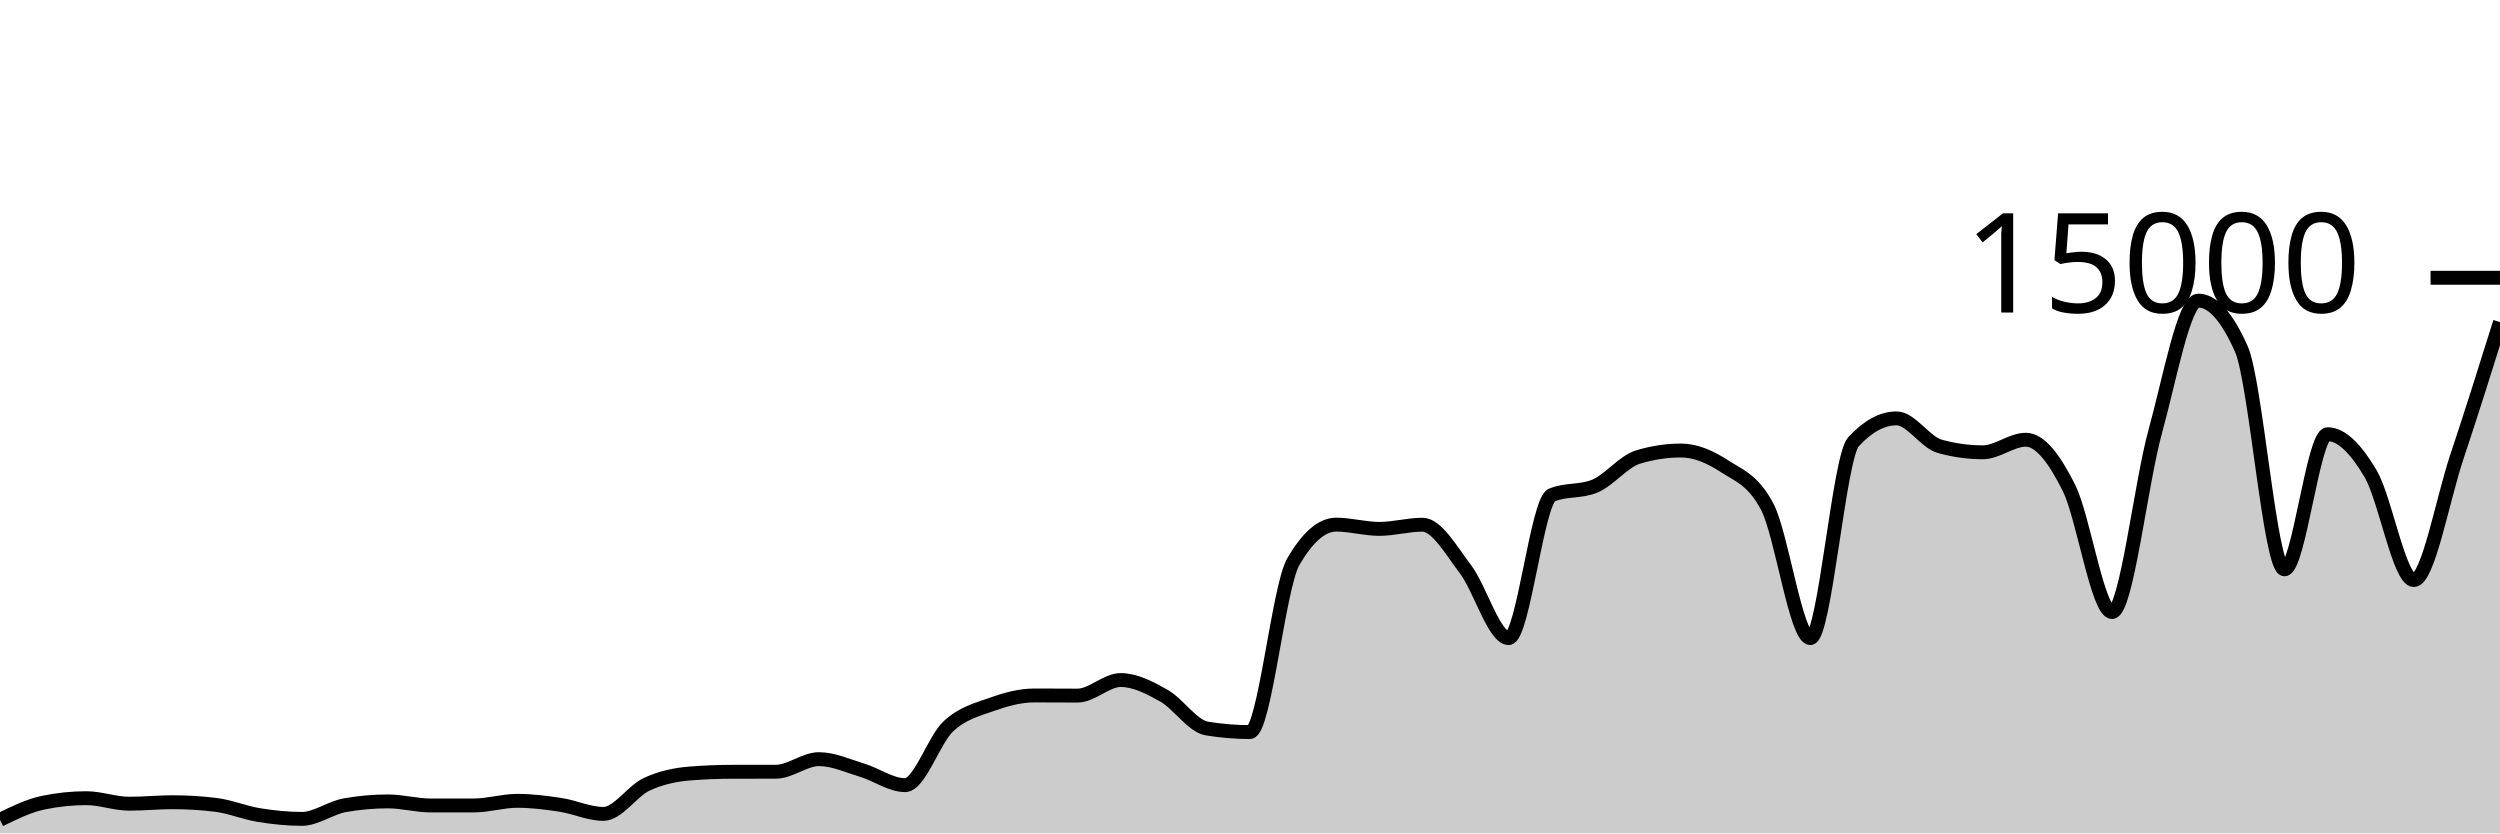
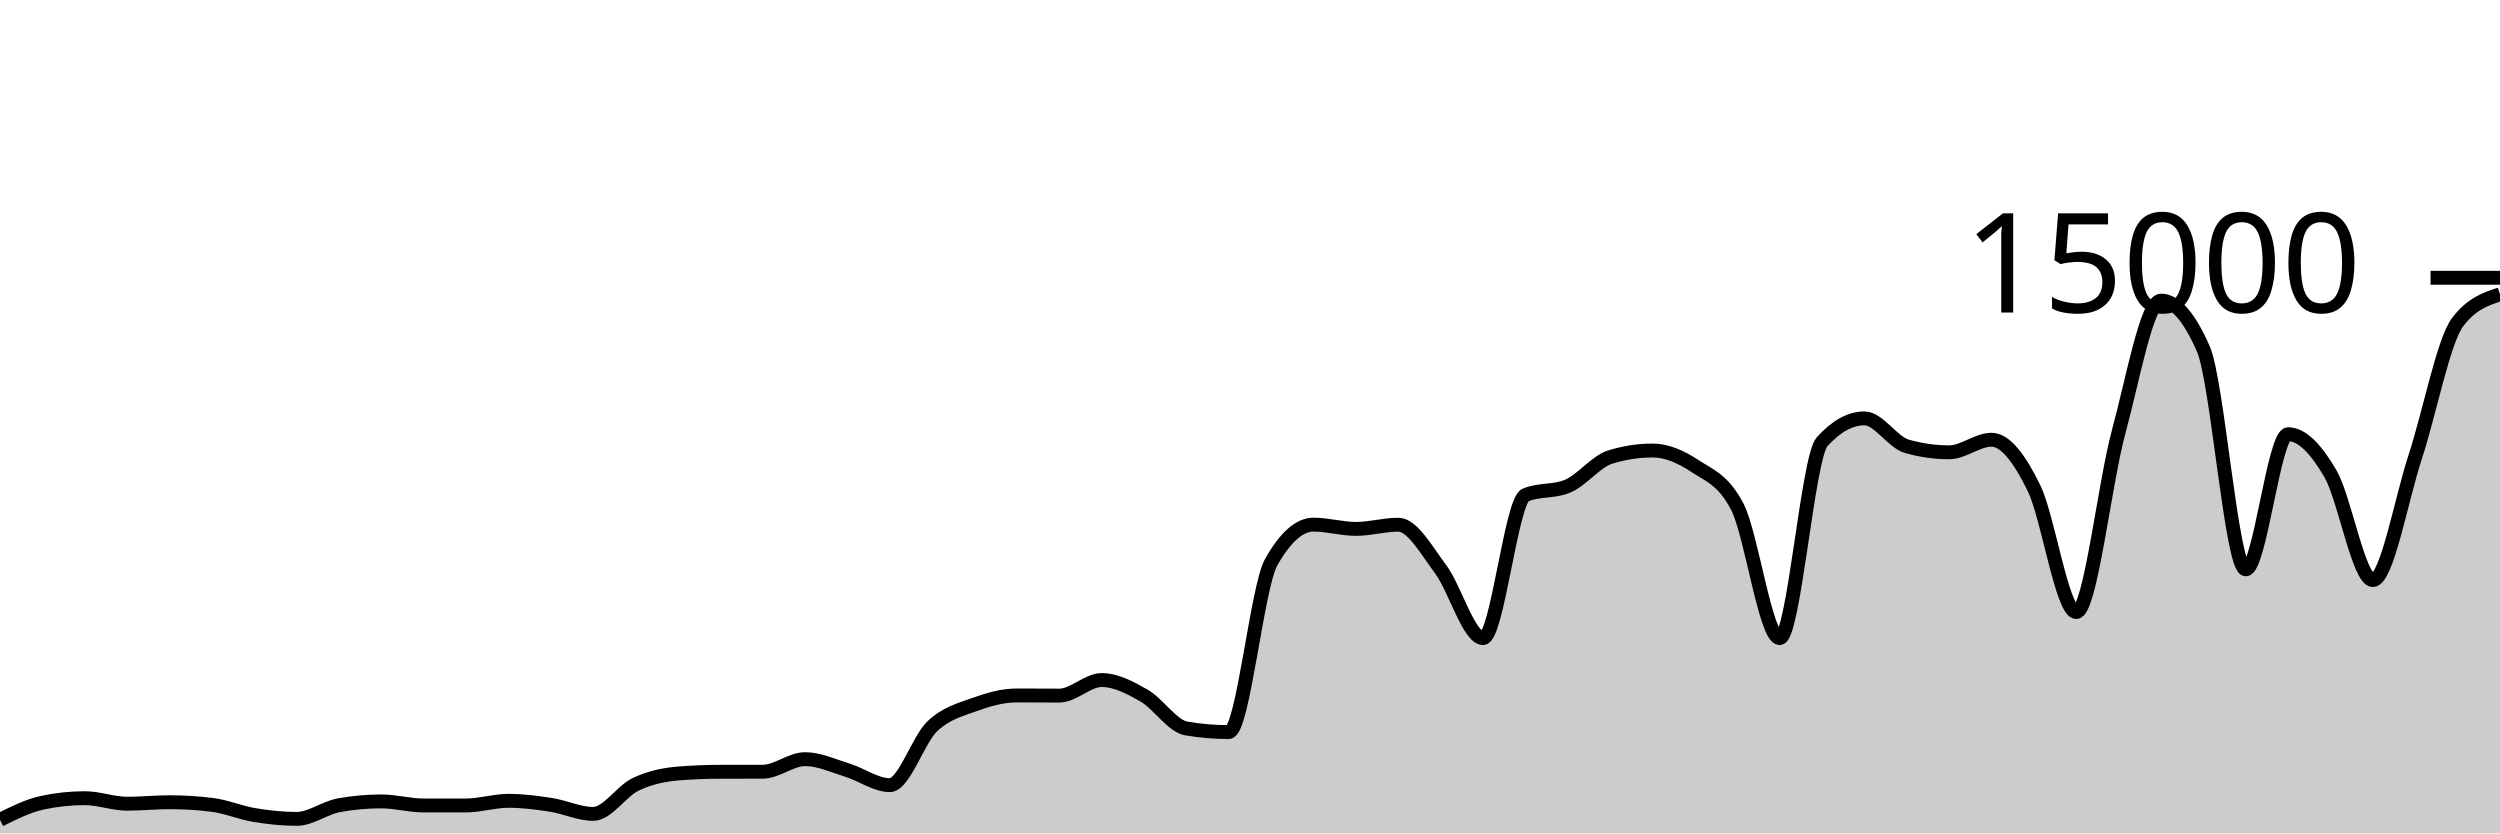
<svg xmlns="http://www.w3.org/2000/svg" viewBox="0 0 180 60">
  <g transform="translate(0,20)">
-     <path class="area" fill="rgba(0, 0, 0, 0.2)" d="M0,39.027C1.034,38.519,2.069,38.012,3.103,37.795C4.138,37.578,5.172,37.469,6.207,37.469C7.241,37.469,8.276,37.867,9.31,37.867C10.345,37.867,11.379,37.76,12.414,37.76C13.448,37.76,14.483,37.822,15.517,37.947C16.552,38.071,17.586,38.511,18.621,38.68C19.655,38.849,20.69,38.96,21.724,38.96C22.759,38.96,23.793,38.159,24.828,37.976C25.862,37.793,26.897,37.701,27.931,37.701C28.966,37.701,30,37.995,31.034,37.995C32.069,37.995,33.103,37.994,34.138,37.992C35.172,37.99,36.207,37.659,37.241,37.659C38.276,37.659,39.31,37.79,40.345,37.947C41.379,38.104,42.414,38.6,43.448,38.6C44.483,38.6,45.517,36.959,46.552,36.475C47.586,35.99,48.621,35.777,49.655,35.693C50.69,35.61,51.724,35.57,52.759,35.568C53.793,35.566,54.828,35.567,55.862,35.565C56.897,35.564,57.931,34.659,58.966,34.659C60,34.659,61.034,35.141,62.069,35.453C63.103,35.765,64.138,36.531,65.172,36.531C66.207,36.531,67.241,33.269,68.276,32.301C69.31,31.334,70.345,31.097,71.379,30.725C72.414,30.354,73.448,30.072,74.483,30.072C75.517,30.072,76.552,30.083,77.586,30.083C78.621,30.083,79.655,28.963,80.69,28.963C81.724,28.963,82.759,29.501,83.793,30.083C84.828,30.664,85.862,32.283,86.897,32.453C87.931,32.624,88.966,32.709,90,32.709C91.034,32.709,92.069,22.276,93.103,20.475C94.138,18.674,95.172,17.773,96.207,17.773C97.241,17.773,98.276,18.08,99.31,18.08C100.345,18.08,101.379,17.779,102.414,17.779C103.448,17.779,104.483,19.628,105.517,20.989C106.552,22.35,107.586,25.944,108.621,25.944C109.655,25.944,110.69,16.076,111.724,15.645C112.759,15.215,113.793,15.43,114.828,15C115.862,14.57,116.897,13.224,117.931,12.909C118.966,12.595,120,12.437,121.034,12.437C122.069,12.437,123.103,12.878,124.138,13.552C125.172,14.226,126.207,14.529,127.241,16.483C128.276,18.436,129.31,25.944,130.345,25.944C131.379,25.944,132.414,12.936,133.448,11.811C134.483,10.685,135.517,10.123,136.552,10.123C137.586,10.123,138.621,11.845,139.655,12.133C140.69,12.421,141.724,12.565,142.759,12.565C143.793,12.565,144.828,11.661,145.862,11.661C146.897,11.661,147.931,13.06,148.966,15.128C150,17.196,151.034,24.067,152.069,24.067C153.103,24.067,154.138,14.828,155.172,11.091C156.207,7.353,157.241,1.643,158.276,1.643C159.31,1.643,160.345,2.805,161.379,5.131C162.414,7.456,163.448,20.992,164.483,20.992C165.517,20.992,166.552,11.264,167.586,11.264C168.621,11.264,169.655,12.367,170.69,14.117C171.724,15.868,172.759,21.765,173.793,21.765C174.828,21.765,175.862,15.981,176.897,12.885C177.931,9.79,178.966,6.491,180,3.192L180,40C178.966,40,177.931,40,176.897,40C175.862,40,174.828,40,173.793,40C172.759,40,171.724,40,170.69,40C169.655,40,168.621,40,167.586,40C166.552,40,165.517,40,164.483,40C163.448,40,162.414,40,161.379,40C160.345,40,159.31,40,158.276,40C157.241,40,156.207,40,155.172,40C154.138,40,153.103,40,152.069,40C151.034,40,150,40,148.966,40C147.931,40,146.897,40,145.862,40C144.828,40,143.793,40,142.759,40C141.724,40,140.69,40,139.655,40C138.621,40,137.586,40,136.552,40C135.517,40,134.483,40,133.448,40C132.414,40,131.379,40,130.345,40C129.31,40,128.276,40,127.241,40C126.207,40,125.172,40,124.138,40C123.103,40,122.069,40,121.034,40C120,40,118.966,40,117.931,40C116.897,40,115.862,40,114.828,40C113.793,40,112.759,40,111.724,40C110.69,40,109.655,40,108.621,40C107.586,40,106.552,40,105.517,40C104.483,40,103.448,40,102.414,40C101.379,40,100.345,40,99.31,40C98.276,40,97.241,40,96.207,40C95.172,40,94.138,40,93.103,40C92.069,40,91.034,40,90,40C88.966,40,87.931,40,86.897,40C85.862,40,84.828,40,83.793,40C82.759,40,81.724,40,80.69,40C79.655,40,78.621,40,77.586,40C76.552,40,75.517,40,74.483,40C73.448,40,72.414,40,71.379,40C70.345,40,69.31,40,68.276,40C67.241,40,66.207,40,65.172,40C64.138,40,63.103,40,62.069,40C61.034,40,60,40,58.966,40C57.931,40,56.897,40,55.862,40C54.828,40,53.793,40,52.759,40C51.724,40,50.69,40,49.655,40C48.621,40,47.586,40,46.552,40C45.517,40,44.483,40,43.448,40C42.414,40,41.379,40,40.345,40C39.31,40,38.276,40,37.241,40C36.207,40,35.172,40,34.138,40C33.103,40,32.069,40,31.034,40C30,40,28.966,40,27.931,40C26.897,40,25.862,40,24.828,40C23.793,40,22.759,40,21.724,40C20.69,40,19.655,40,18.621,40C17.586,40,16.552,40,15.517,40C14.483,40,13.448,40,12.414,40C11.379,40,10.345,40,9.31,40C8.276,40,7.241,40,6.207,40C5.172,40,4.138,40,3.103,40C2.069,40,1.034,40,0,40Z" />
-     <path class="line" stroke="black" fill="none" d="M0,39.027C1.034,38.519,2.069,38.012,3.103,37.795C4.138,37.578,5.172,37.469,6.207,37.469C7.241,37.469,8.276,37.867,9.31,37.867C10.345,37.867,11.379,37.76,12.414,37.76C13.448,37.76,14.483,37.822,15.517,37.947C16.552,38.071,17.586,38.511,18.621,38.68C19.655,38.849,20.69,38.96,21.724,38.96C22.759,38.96,23.793,38.159,24.828,37.976C25.862,37.793,26.897,37.701,27.931,37.701C28.966,37.701,30,37.995,31.034,37.995C32.069,37.995,33.103,37.994,34.138,37.992C35.172,37.99,36.207,37.659,37.241,37.659C38.276,37.659,39.31,37.79,40.345,37.947C41.379,38.104,42.414,38.6,43.448,38.6C44.483,38.6,45.517,36.959,46.552,36.475C47.586,35.99,48.621,35.777,49.655,35.693C50.69,35.61,51.724,35.57,52.759,35.568C53.793,35.566,54.828,35.567,55.862,35.565C56.897,35.564,57.931,34.659,58.966,34.659C60,34.659,61.034,35.141,62.069,35.453C63.103,35.765,64.138,36.531,65.172,36.531C66.207,36.531,67.241,33.269,68.276,32.301C69.31,31.334,70.345,31.097,71.379,30.725C72.414,30.354,73.448,30.072,74.483,30.072C75.517,30.072,76.552,30.083,77.586,30.083C78.621,30.083,79.655,28.963,80.69,28.963C81.724,28.963,82.759,29.501,83.793,30.083C84.828,30.664,85.862,32.283,86.897,32.453C87.931,32.624,88.966,32.709,90,32.709C91.034,32.709,92.069,22.276,93.103,20.475C94.138,18.674,95.172,17.773,96.207,17.773C97.241,17.773,98.276,18.08,99.31,18.08C100.345,18.08,101.379,17.779,102.414,17.779C103.448,17.779,104.483,19.628,105.517,20.989C106.552,22.35,107.586,25.944,108.621,25.944C109.655,25.944,110.69,16.076,111.724,15.645C112.759,15.215,113.793,15.43,114.828,15C115.862,14.57,116.897,13.224,117.931,12.909C118.966,12.595,120,12.437,121.034,12.437C122.069,12.437,123.103,12.878,124.138,13.552C125.172,14.226,126.207,14.529,127.241,16.483C128.276,18.436,129.31,25.944,130.345,25.944C131.379,25.944,132.414,12.936,133.448,11.811C134.483,10.685,135.517,10.123,136.552,10.123C137.586,10.123,138.621,11.845,139.655,12.133C140.69,12.421,141.724,12.565,142.759,12.565C143.793,12.565,144.828,11.661,145.862,11.661C146.897,11.661,147.931,13.06,148.966,15.128C150,17.196,151.034,24.067,152.069,24.067C153.103,24.067,154.138,14.828,155.172,11.091C156.207,7.353,157.241,1.643,158.276,1.643C159.31,1.643,160.345,2.805,161.379,5.131C162.414,7.456,163.448,20.992,164.483,20.992C165.517,20.992,166.552,11.264,167.586,11.264C168.621,11.264,169.655,12.367,170.69,14.117C171.724,15.868,172.759,21.765,173.793,21.765C174.828,21.765,175.862,15.981,176.897,12.885C177.931,9.79,178.966,6.491,180,3.192" />
+     <path class="area" fill="rgba(0, 0, 0, 0.2)" d="M0,39.027C1.017,38.519,2.034,38.012,3.051,37.795C4.068,37.578,5.085,37.469,6.102,37.469C7.119,37.469,8.136,37.867,9.153,37.867C10.169,37.867,11.186,37.76,12.203,37.76C13.22,37.76,14.237,37.822,15.254,37.947C16.271,38.071,17.288,38.511,18.305,38.68C19.322,38.849,20.339,38.96,21.356,38.96C22.373,38.96,23.39,38.159,24.407,37.976C25.424,37.793,26.441,37.701,27.458,37.701C28.475,37.701,29.492,37.995,30.508,37.995C31.525,37.995,32.542,37.994,33.559,37.992C34.576,37.99,35.593,37.659,36.61,37.659C37.627,37.659,38.644,37.79,39.661,37.947C40.678,38.104,41.695,38.6,42.712,38.6C43.729,38.6,44.746,36.959,45.763,36.475C46.78,35.99,47.797,35.777,48.814,35.693C49.831,35.61,50.847,35.57,51.864,35.568C52.881,35.566,53.898,35.567,54.915,35.565C55.932,35.564,56.949,34.659,57.966,34.659C58.983,34.659,60,35.141,61.017,35.453C62.034,35.765,63.051,36.531,64.068,36.531C65.085,36.531,66.102,33.269,67.119,32.301C68.136,31.334,69.153,31.097,70.169,30.725C71.186,30.354,72.203,30.072,73.22,30.072C74.237,30.072,75.254,30.083,76.271,30.083C77.288,30.083,78.305,28.963,79.322,28.963C80.339,28.963,81.356,29.501,82.373,30.083C83.39,30.664,84.407,32.283,85.424,32.453C86.441,32.624,87.458,32.709,88.475,32.709C89.492,32.709,90.508,22.276,91.525,20.475C92.542,18.674,93.559,17.773,94.576,17.773C95.593,17.773,96.61,18.08,97.627,18.08C98.644,18.08,99.661,17.779,100.678,17.779C101.695,17.779,102.712,19.628,103.729,20.989C104.746,22.35,105.763,25.944,106.78,25.944C107.797,25.944,108.814,16.076,109.831,15.645C110.847,15.215,111.864,15.43,112.881,15C113.898,14.57,114.915,13.224,115.932,12.909C116.949,12.595,117.966,12.437,118.983,12.437C120,12.437,121.017,12.878,122.034,13.552C123.051,14.226,124.068,14.529,125.085,16.483C126.102,18.436,127.119,25.944,128.136,25.944C129.153,25.944,130.169,12.936,131.186,11.811C132.203,10.685,133.22,10.123,134.237,10.123C135.254,10.123,136.271,11.845,137.288,12.133C138.305,12.421,139.322,12.565,140.339,12.565C141.356,12.565,142.373,11.661,143.39,11.661C144.407,11.661,145.424,13.06,146.441,15.128C147.458,17.196,148.475,24.067,149.492,24.067C150.508,24.067,151.525,14.828,152.542,11.091C153.559,7.353,154.576,1.643,155.593,1.643C156.61,1.643,157.627,2.805,158.644,5.131C159.661,7.456,160.678,20.992,161.695,20.992C162.712,20.992,163.729,11.264,164.746,11.264C165.763,11.264,166.78,12.367,167.797,14.117C168.814,15.868,169.831,21.765,170.847,21.765C171.864,21.765,172.881,15.981,173.898,12.885C174.915,9.79,175.932,4.527,176.949,3.192C177.966,1.857,178.983,1.523,180,1.189L180,40C178.983,40,177.966,40,176.949,40C175.932,40,174.915,40,173.898,40C172.881,40,171.864,40,170.847,40C169.831,40,168.814,40,167.797,40C166.78,40,165.763,40,164.746,40C163.729,40,162.712,40,161.695,40C160.678,40,159.661,40,158.644,40C157.627,40,156.61,40,155.593,40C154.576,40,153.559,40,152.542,40C151.525,40,150.508,40,149.492,40C148.475,40,147.458,40,146.441,40C145.424,40,144.407,40,143.39,40C142.373,40,141.356,40,140.339,40C139.322,40,138.305,40,137.288,40C136.271,40,135.254,40,134.237,40C133.22,40,132.203,40,131.186,40C130.169,40,129.153,40,128.136,40C127.119,40,126.102,40,125.085,40C124.068,40,123.051,40,122.034,40C121.017,40,120,40,118.983,40C117.966,40,116.949,40,115.932,40C114.915,40,113.898,40,112.881,40C111.864,40,110.847,40,109.831,40C108.814,40,107.797,40,106.78,40C105.763,40,104.746,40,103.729,40C102.712,40,101.695,40,100.678,40C99.661,40,98.644,40,97.627,40C96.61,40,95.593,40,94.576,40C93.559,40,92.542,40,91.525,40C90.508,40,89.492,40,88.475,40C87.458,40,86.441,40,85.424,40C84.407,40,83.39,40,82.373,40C81.356,40,80.339,40,79.322,40C78.305,40,77.288,40,76.271,40C75.254,40,74.237,40,73.22,40C72.203,40,71.186,40,70.169,40C69.153,40,68.136,40,67.119,40C66.102,40,65.085,40,64.068,40C63.051,40,62.034,40,61.017,40C60,40,58.983,40,57.966,40C56.949,40,55.932,40,54.915,40C53.898,40,52.881,40,51.864,40C50.847,40,49.831,40,48.814,40C47.797,40,46.78,40,45.763,40C44.746,40,43.729,40,42.712,40C41.695,40,40.678,40,39.661,40C38.644,40,37.627,40,36.61,40C35.593,40,34.576,40,33.559,40C32.542,40,31.525,40,30.508,40C29.492,40,28.475,40,27.458,40C26.441,40,25.424,40,24.407,40C23.39,40,22.373,40,21.356,40C20.339,40,19.322,40,18.305,40C17.288,40,16.271,40,15.254,40C14.237,40,13.22,40,12.203,40C11.186,40,10.169,40,9.153,40C8.136,40,7.119,40,6.102,40C5.085,40,4.068,40,3.051,40C2.034,40,1.017,40,0,40Z" />
+     <path class="line" stroke="black" fill="none" d="M0,39.027C1.017,38.519,2.034,38.012,3.051,37.795C4.068,37.578,5.085,37.469,6.102,37.469C7.119,37.469,8.136,37.867,9.153,37.867C10.169,37.867,11.186,37.76,12.203,37.76C13.22,37.76,14.237,37.822,15.254,37.947C16.271,38.071,17.288,38.511,18.305,38.68C19.322,38.849,20.339,38.96,21.356,38.96C22.373,38.96,23.39,38.159,24.407,37.976C25.424,37.793,26.441,37.701,27.458,37.701C28.475,37.701,29.492,37.995,30.508,37.995C31.525,37.995,32.542,37.994,33.559,37.992C34.576,37.99,35.593,37.659,36.61,37.659C37.627,37.659,38.644,37.79,39.661,37.947C40.678,38.104,41.695,38.6,42.712,38.6C43.729,38.6,44.746,36.959,45.763,36.475C46.78,35.99,47.797,35.777,48.814,35.693C49.831,35.61,50.847,35.57,51.864,35.568C52.881,35.566,53.898,35.567,54.915,35.565C55.932,35.564,56.949,34.659,57.966,34.659C58.983,34.659,60,35.141,61.017,35.453C62.034,35.765,63.051,36.531,64.068,36.531C65.085,36.531,66.102,33.269,67.119,32.301C68.136,31.334,69.153,31.097,70.169,30.725C71.186,30.354,72.203,30.072,73.22,30.072C74.237,30.072,75.254,30.083,76.271,30.083C77.288,30.083,78.305,28.963,79.322,28.963C80.339,28.963,81.356,29.501,82.373,30.083C83.39,30.664,84.407,32.283,85.424,32.453C86.441,32.624,87.458,32.709,88.475,32.709C89.492,32.709,90.508,22.276,91.525,20.475C92.542,18.674,93.559,17.773,94.576,17.773C95.593,17.773,96.61,18.08,97.627,18.08C98.644,18.08,99.661,17.779,100.678,17.779C101.695,17.779,102.712,19.628,103.729,20.989C104.746,22.35,105.763,25.944,106.78,25.944C107.797,25.944,108.814,16.076,109.831,15.645C110.847,15.215,111.864,15.43,112.881,15C113.898,14.57,114.915,13.224,115.932,12.909C116.949,12.595,117.966,12.437,118.983,12.437C120,12.437,121.017,12.878,122.034,13.552C123.051,14.226,124.068,14.529,125.085,16.483C126.102,18.436,127.119,25.944,128.136,25.944C129.153,25.944,130.169,12.936,131.186,11.811C132.203,10.685,133.22,10.123,134.237,10.123C135.254,10.123,136.271,11.845,137.288,12.133C138.305,12.421,139.322,12.565,140.339,12.565C141.356,12.565,142.373,11.661,143.39,11.661C144.407,11.661,145.424,13.06,146.441,15.128C147.458,17.196,148.475,24.067,149.492,24.067C150.508,24.067,151.525,14.828,152.542,11.091C153.559,7.353,154.576,1.643,155.593,1.643C156.61,1.643,157.627,2.805,158.644,5.131C159.661,7.456,160.678,20.992,161.695,20.992C162.712,20.992,163.729,11.264,164.746,11.264C165.763,11.264,166.78,12.367,167.797,14.117C168.814,15.868,169.831,21.765,170.847,21.765C171.864,21.765,172.881,15.981,173.898,12.885C174.915,9.79,175.932,4.527,176.949,3.192C177.966,1.857,178.983,1.523,180,1.189" />
    <path class="axis-ceiling" stroke-width="1" stroke="black" fill="none" d="M175,0L180,0" />
    <text class="axis-ceiling-label" font-family="sans-serif" text-anchor="end" font-size="10px" x="170" y="2.5">15000</text>
  </g>
</svg>
